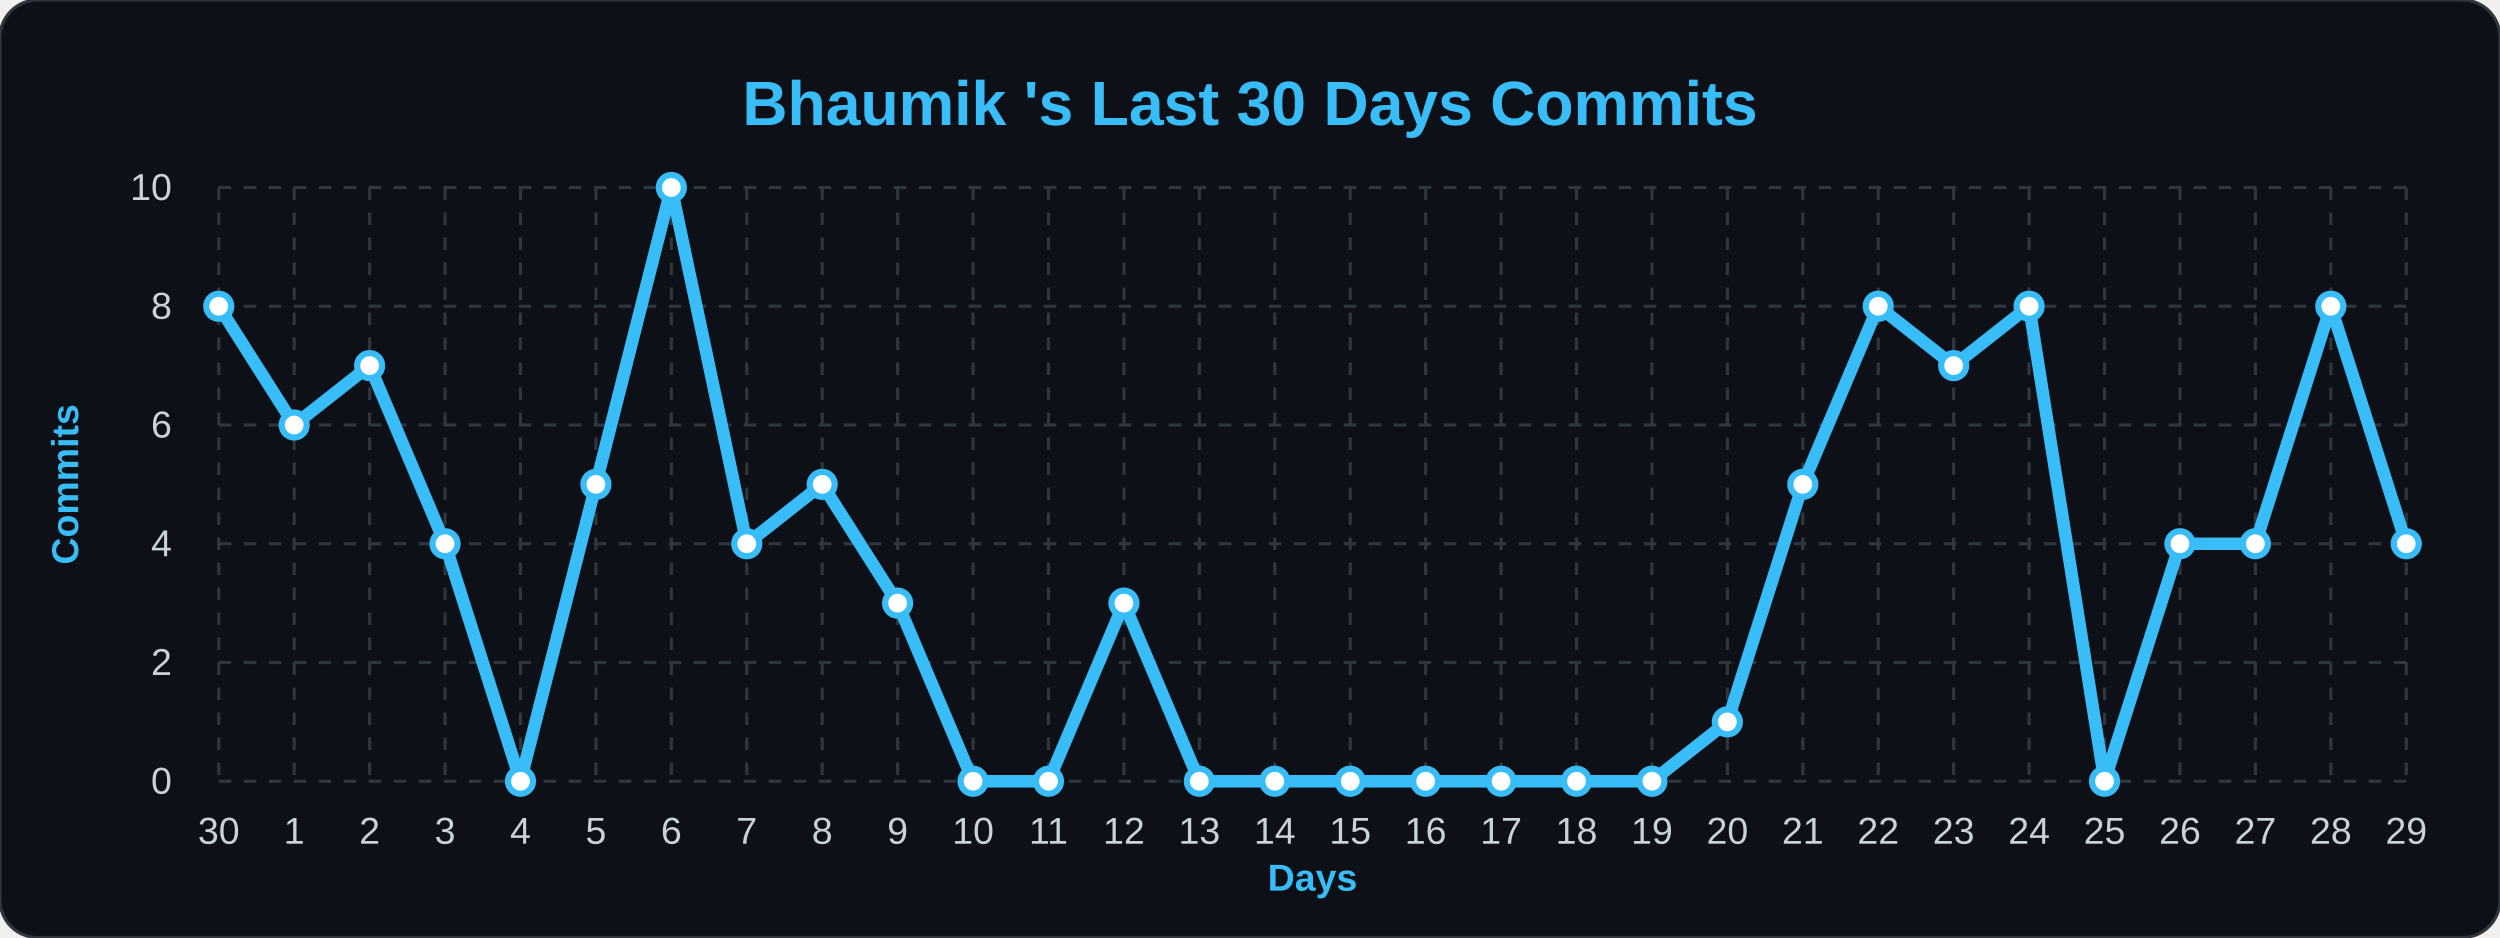
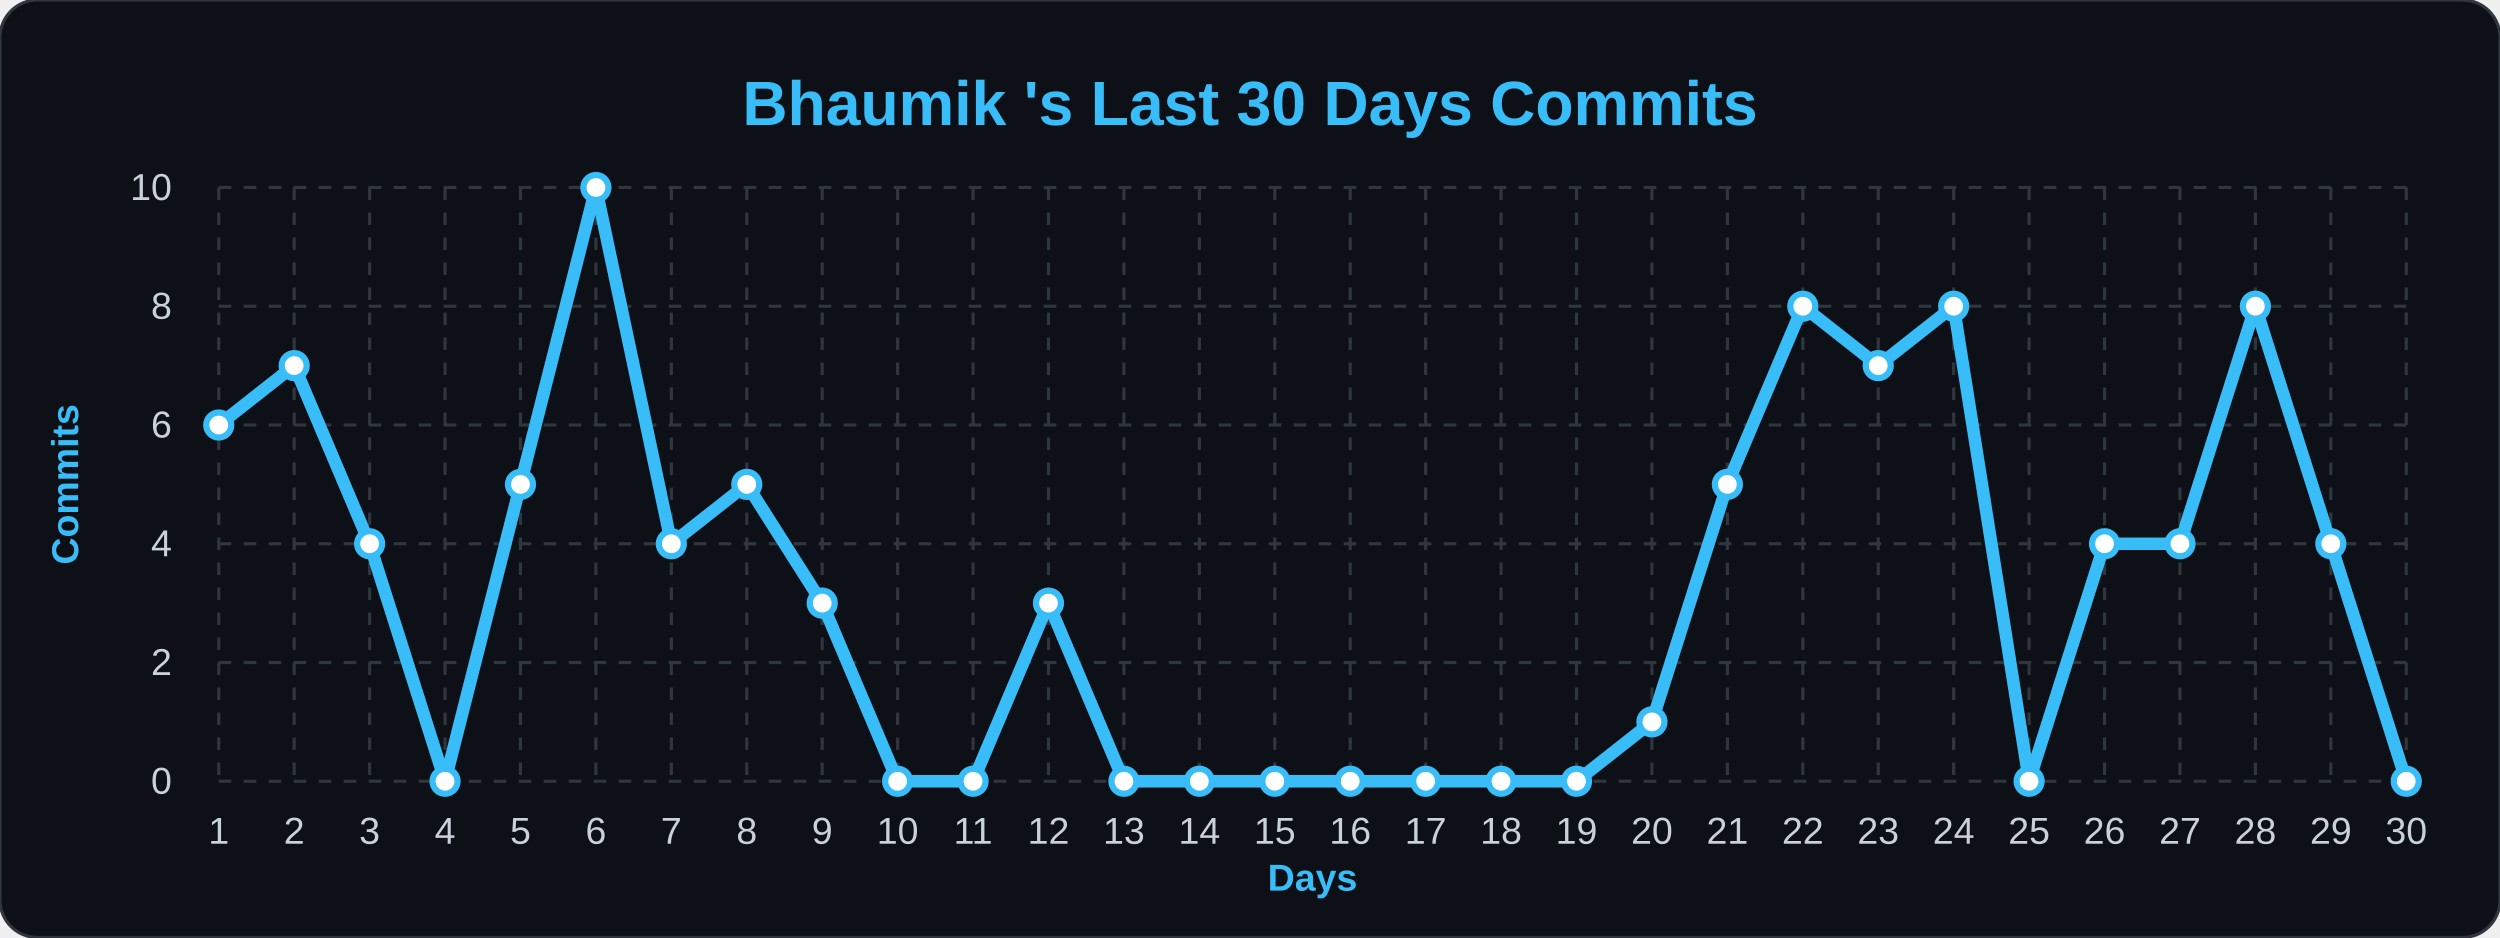
<svg xmlns="http://www.w3.org/2000/svg" width="100%" viewBox="0 0 800 300">
  <style>
        .bg { fill: #0d1117; }
        .title { font: bold 20px 'Segoe UI', Arial, sans-serif; fill: #38bdf8; }
        .axis-label { font: bold 12px 'Segoe UI', Arial, sans-serif; fill: #38bdf8; }
        .tick-label { font: 12px 'Segoe UI', Arial, sans-serif; fill: #c9d1d9; }
        .grid { stroke: #30363d; stroke-width: 1; stroke-dasharray: 4 4; }
        .line { fill: none; stroke: #38bdf8; stroke-width: 4; stroke-linejoin: round; }
        .dot { fill: #ffffff; stroke: #38bdf8; stroke-width: 2; }
    </style>
  <rect width="800" height="300" rx="12" class="bg" stroke="#30363d" stroke-width="1" />
  <text x="400" y="40" class="title" text-anchor="middle">Bhaumik 's Last 30 Days Commits</text>
  <text x="25" y="155" class="axis-label" text-anchor="middle" transform="rotate(-90 25,155)">Commits</text>
  <text x="420" y="285" class="axis-label" text-anchor="middle">Days</text>
  <line x1="70" y1="250.0" x2="770" y2="250.0" class="grid" />
  <text x="55" y="254.0" class="tick-label" text-anchor="end">0</text>
  <line x1="70" y1="212.0" x2="770" y2="212.0" class="grid" />
  <text x="55" y="216.0" class="tick-label" text-anchor="end">2</text>
  <line x1="70" y1="174.0" x2="770" y2="174.0" class="grid" />
  <text x="55" y="178.0" class="tick-label" text-anchor="end">4</text>
  <line x1="70" y1="136.0" x2="770" y2="136.0" class="grid" />
  <text x="55" y="140.0" class="tick-label" text-anchor="end">6</text>
  <line x1="70" y1="98.0" x2="770" y2="98.0" class="grid" />
  <text x="55" y="102.0" class="tick-label" text-anchor="end">8</text>
  <line x1="70" y1="60.0" x2="770" y2="60.0" class="grid" />
  <text x="55" y="64.0" class="tick-label" text-anchor="end">10</text>
  <line x1="70.0" y1="60" x2="70.0" y2="250" class="grid" />
-   <text x="70.0" y="270" class="tick-label" text-anchor="middle">30</text>
+   <text x="70.0" y="270" class="tick-label" text-anchor="middle">1</text>
  <line x1="94.138" y1="60" x2="94.138" y2="250" class="grid" />
-   <text x="94.138" y="270" class="tick-label" text-anchor="middle">1</text>
+   <text x="94.138" y="270" class="tick-label" text-anchor="middle">2</text>
  <line x1="118.276" y1="60" x2="118.276" y2="250" class="grid" />
-   <text x="118.276" y="270" class="tick-label" text-anchor="middle">2</text>
+   <text x="118.276" y="270" class="tick-label" text-anchor="middle">3</text>
  <line x1="142.414" y1="60" x2="142.414" y2="250" class="grid" />
-   <text x="142.414" y="270" class="tick-label" text-anchor="middle">3</text>
+   <text x="142.414" y="270" class="tick-label" text-anchor="middle">4</text>
  <line x1="166.552" y1="60" x2="166.552" y2="250" class="grid" />
-   <text x="166.552" y="270" class="tick-label" text-anchor="middle">4</text>
+   <text x="166.552" y="270" class="tick-label" text-anchor="middle">5</text>
  <line x1="190.69" y1="60" x2="190.69" y2="250" class="grid" />
-   <text x="190.69" y="270" class="tick-label" text-anchor="middle">5</text>
+   <text x="190.69" y="270" class="tick-label" text-anchor="middle">6</text>
  <line x1="214.828" y1="60" x2="214.828" y2="250" class="grid" />
-   <text x="214.828" y="270" class="tick-label" text-anchor="middle">6</text>
+   <text x="214.828" y="270" class="tick-label" text-anchor="middle">7</text>
  <line x1="238.966" y1="60" x2="238.966" y2="250" class="grid" />
-   <text x="238.966" y="270" class="tick-label" text-anchor="middle">7</text>
+   <text x="238.966" y="270" class="tick-label" text-anchor="middle">8</text>
  <line x1="263.103" y1="60" x2="263.103" y2="250" class="grid" />
-   <text x="263.103" y="270" class="tick-label" text-anchor="middle">8</text>
+   <text x="263.103" y="270" class="tick-label" text-anchor="middle">9</text>
  <line x1="287.241" y1="60" x2="287.241" y2="250" class="grid" />
-   <text x="287.241" y="270" class="tick-label" text-anchor="middle">9</text>
+   <text x="287.241" y="270" class="tick-label" text-anchor="middle">10</text>
  <line x1="311.379" y1="60" x2="311.379" y2="250" class="grid" />
-   <text x="311.379" y="270" class="tick-label" text-anchor="middle">10</text>
+   <text x="311.379" y="270" class="tick-label" text-anchor="middle">11</text>
  <line x1="335.517" y1="60" x2="335.517" y2="250" class="grid" />
-   <text x="335.517" y="270" class="tick-label" text-anchor="middle">11</text>
+   <text x="335.517" y="270" class="tick-label" text-anchor="middle">12</text>
  <line x1="359.655" y1="60" x2="359.655" y2="250" class="grid" />
-   <text x="359.655" y="270" class="tick-label" text-anchor="middle">12</text>
+   <text x="359.655" y="270" class="tick-label" text-anchor="middle">13</text>
  <line x1="383.793" y1="60" x2="383.793" y2="250" class="grid" />
-   <text x="383.793" y="270" class="tick-label" text-anchor="middle">13</text>
+   <text x="383.793" y="270" class="tick-label" text-anchor="middle">14</text>
  <line x1="407.931" y1="60" x2="407.931" y2="250" class="grid" />
-   <text x="407.931" y="270" class="tick-label" text-anchor="middle">14</text>
+   <text x="407.931" y="270" class="tick-label" text-anchor="middle">15</text>
  <line x1="432.069" y1="60" x2="432.069" y2="250" class="grid" />
-   <text x="432.069" y="270" class="tick-label" text-anchor="middle">15</text>
+   <text x="432.069" y="270" class="tick-label" text-anchor="middle">16</text>
  <line x1="456.207" y1="60" x2="456.207" y2="250" class="grid" />
-   <text x="456.207" y="270" class="tick-label" text-anchor="middle">16</text>
+   <text x="456.207" y="270" class="tick-label" text-anchor="middle">17</text>
  <line x1="480.345" y1="60" x2="480.345" y2="250" class="grid" />
-   <text x="480.345" y="270" class="tick-label" text-anchor="middle">17</text>
+   <text x="480.345" y="270" class="tick-label" text-anchor="middle">18</text>
  <line x1="504.483" y1="60" x2="504.483" y2="250" class="grid" />
-   <text x="504.483" y="270" class="tick-label" text-anchor="middle">18</text>
+   <text x="504.483" y="270" class="tick-label" text-anchor="middle">19</text>
  <line x1="528.621" y1="60" x2="528.621" y2="250" class="grid" />
-   <text x="528.621" y="270" class="tick-label" text-anchor="middle">19</text>
+   <text x="528.621" y="270" class="tick-label" text-anchor="middle">20</text>
  <line x1="552.759" y1="60" x2="552.759" y2="250" class="grid" />
-   <text x="552.759" y="270" class="tick-label" text-anchor="middle">20</text>
+   <text x="552.759" y="270" class="tick-label" text-anchor="middle">21</text>
  <line x1="576.897" y1="60" x2="576.897" y2="250" class="grid" />
-   <text x="576.897" y="270" class="tick-label" text-anchor="middle">21</text>
+   <text x="576.897" y="270" class="tick-label" text-anchor="middle">22</text>
  <line x1="601.034" y1="60" x2="601.034" y2="250" class="grid" />
-   <text x="601.034" y="270" class="tick-label" text-anchor="middle">22</text>
+   <text x="601.034" y="270" class="tick-label" text-anchor="middle">23</text>
  <line x1="625.172" y1="60" x2="625.172" y2="250" class="grid" />
-   <text x="625.172" y="270" class="tick-label" text-anchor="middle">23</text>
+   <text x="625.172" y="270" class="tick-label" text-anchor="middle">24</text>
  <line x1="649.31" y1="60" x2="649.31" y2="250" class="grid" />
-   <text x="649.31" y="270" class="tick-label" text-anchor="middle">24</text>
+   <text x="649.31" y="270" class="tick-label" text-anchor="middle">25</text>
  <line x1="673.448" y1="60" x2="673.448" y2="250" class="grid" />
-   <text x="673.448" y="270" class="tick-label" text-anchor="middle">25</text>
+   <text x="673.448" y="270" class="tick-label" text-anchor="middle">26</text>
  <line x1="697.586" y1="60" x2="697.586" y2="250" class="grid" />
-   <text x="697.586" y="270" class="tick-label" text-anchor="middle">26</text>
+   <text x="697.586" y="270" class="tick-label" text-anchor="middle">27</text>
  <line x1="721.724" y1="60" x2="721.724" y2="250" class="grid" />
-   <text x="721.724" y="270" class="tick-label" text-anchor="middle">27</text>
+   <text x="721.724" y="270" class="tick-label" text-anchor="middle">28</text>
  <line x1="745.862" y1="60" x2="745.862" y2="250" class="grid" />
-   <text x="745.862" y="270" class="tick-label" text-anchor="middle">28</text>
+   <text x="745.862" y="270" class="tick-label" text-anchor="middle">29</text>
  <line x1="770.0" y1="60" x2="770.0" y2="250" class="grid" />
-   <text x="770.0" y="270" class="tick-label" text-anchor="middle">29</text>
-   <path d="M 70.0,98.0 L 94.138,136.0 L 118.276,117.0 L 142.414,174.0 L 166.552,250.0 L 190.69,155.0 L 214.828,60.0 L 238.966,174.0 L 263.103,155.0 L 287.241,193.0 L 311.379,250.0 L 335.517,250.0 L 359.655,193.0 L 383.793,250.0 L 407.931,250.0 L 432.069,250.0 L 456.207,250.0 L 480.345,250.0 L 504.483,250.0 L 528.621,250.0 L 552.759,231.0 L 576.897,155.0 L 601.034,98.0 L 625.172,117.0 L 649.31,98.0 L 673.448,250.0 L 697.586,174.0 L 721.724,174.0 L 745.862,98.0 L 770.0,174.0" class="line" />
+   <text x="770.0" y="270" class="tick-label" text-anchor="middle">30</text>
+   <path d="M 70.0,136.0 L 94.138,117.0 L 118.276,174.0 L 142.414,250.0 L 166.552,155.0 L 190.69,60.0 L 214.828,174.0 L 238.966,155.0 L 263.103,193.0 L 287.241,250.0 L 311.379,250.0 L 335.517,193.0 L 359.655,250.0 L 383.793,250.0 L 407.931,250.0 L 432.069,250.0 L 456.207,250.0 L 480.345,250.0 L 504.483,250.0 L 528.621,231.0 L 552.759,155.0 L 576.897,98.0 L 601.034,117.0 L 625.172,98.0 L 649.31,250.0 L 673.448,174.0 L 697.586,174.0 L 721.724,98.0 L 745.862,174.0 L 770.0,250.0" class="line" />
  <g>
-     <circle cx="70.0" cy="98.0" r="4" class="dot" />
+     <circle cx="70.0" cy="136.0" r="4" class="dot" />
  </g>
  <g>
-     <circle cx="94.138" cy="136.0" r="4" class="dot" />
+     <circle cx="94.138" cy="117.0" r="4" class="dot" />
  </g>
  <g>
-     <circle cx="118.276" cy="117.0" r="4" class="dot" />
+     <circle cx="118.276" cy="174.0" r="4" class="dot" />
  </g>
  <g>
-     <circle cx="142.414" cy="174.0" r="4" class="dot" />
+     <circle cx="142.414" cy="250.0" r="4" class="dot" />
  </g>
  <g>
-     <circle cx="166.552" cy="250.0" r="4" class="dot" />
+     <circle cx="166.552" cy="155.0" r="4" class="dot" />
  </g>
  <g>
-     <circle cx="190.69" cy="155.0" r="4" class="dot" />
+     <circle cx="190.69" cy="60.0" r="4" class="dot" />
  </g>
  <g>
-     <circle cx="214.828" cy="60.0" r="4" class="dot" />
+     <circle cx="214.828" cy="174.0" r="4" class="dot" />
  </g>
  <g>
-     <circle cx="238.966" cy="174.0" r="4" class="dot" />
+     <circle cx="238.966" cy="155.0" r="4" class="dot" />
  </g>
  <g>
-     <circle cx="263.103" cy="155.0" r="4" class="dot" />
+     <circle cx="263.103" cy="193.0" r="4" class="dot" />
  </g>
  <g>
-     <circle cx="287.241" cy="193.0" r="4" class="dot" />
+     <circle cx="287.241" cy="250.0" r="4" class="dot" />
  </g>
  <g>
    <circle cx="311.379" cy="250.0" r="4" class="dot" />
  </g>
  <g>
-     <circle cx="335.517" cy="250.0" r="4" class="dot" />
+     <circle cx="335.517" cy="193.0" r="4" class="dot" />
  </g>
  <g>
-     <circle cx="359.655" cy="193.0" r="4" class="dot" />
+     <circle cx="359.655" cy="250.0" r="4" class="dot" />
  </g>
  <g>
    <circle cx="383.793" cy="250.0" r="4" class="dot" />
  </g>
  <g>
    <circle cx="407.931" cy="250.0" r="4" class="dot" />
  </g>
  <g>
    <circle cx="432.069" cy="250.0" r="4" class="dot" />
  </g>
  <g>
    <circle cx="456.207" cy="250.0" r="4" class="dot" />
  </g>
  <g>
    <circle cx="480.345" cy="250.0" r="4" class="dot" />
  </g>
  <g>
    <circle cx="504.483" cy="250.0" r="4" class="dot" />
  </g>
  <g>
-     <circle cx="528.621" cy="250.0" r="4" class="dot" />
+     <circle cx="528.621" cy="231.0" r="4" class="dot" />
  </g>
  <g>
-     <circle cx="552.759" cy="231.0" r="4" class="dot" />
+     <circle cx="552.759" cy="155.0" r="4" class="dot" />
  </g>
  <g>
-     <circle cx="576.897" cy="155.0" r="4" class="dot" />
+     <circle cx="576.897" cy="98.0" r="4" class="dot" />
  </g>
  <g>
-     <circle cx="601.034" cy="98.0" r="4" class="dot" />
+     <circle cx="601.034" cy="117.0" r="4" class="dot" />
  </g>
  <g>
-     <circle cx="625.172" cy="117.0" r="4" class="dot" />
+     <circle cx="625.172" cy="98.0" r="4" class="dot" />
  </g>
  <g>
-     <circle cx="649.31" cy="98.0" r="4" class="dot" />
+     <circle cx="649.31" cy="250.0" r="4" class="dot" />
  </g>
  <g>
-     <circle cx="673.448" cy="250.0" r="4" class="dot" />
+     <circle cx="673.448" cy="174.0" r="4" class="dot" />
  </g>
  <g>
    <circle cx="697.586" cy="174.0" r="4" class="dot" />
  </g>
  <g>
-     <circle cx="721.724" cy="174.0" r="4" class="dot" />
+     <circle cx="721.724" cy="98.0" r="4" class="dot" />
  </g>
  <g>
-     <circle cx="745.862" cy="98.0" r="4" class="dot" />
+     <circle cx="745.862" cy="174.0" r="4" class="dot" />
  </g>
  <g>
-     <circle cx="770.0" cy="174.0" r="4" class="dot" />
+     <circle cx="770.0" cy="250.0" r="4" class="dot" />
  </g>
</svg>
